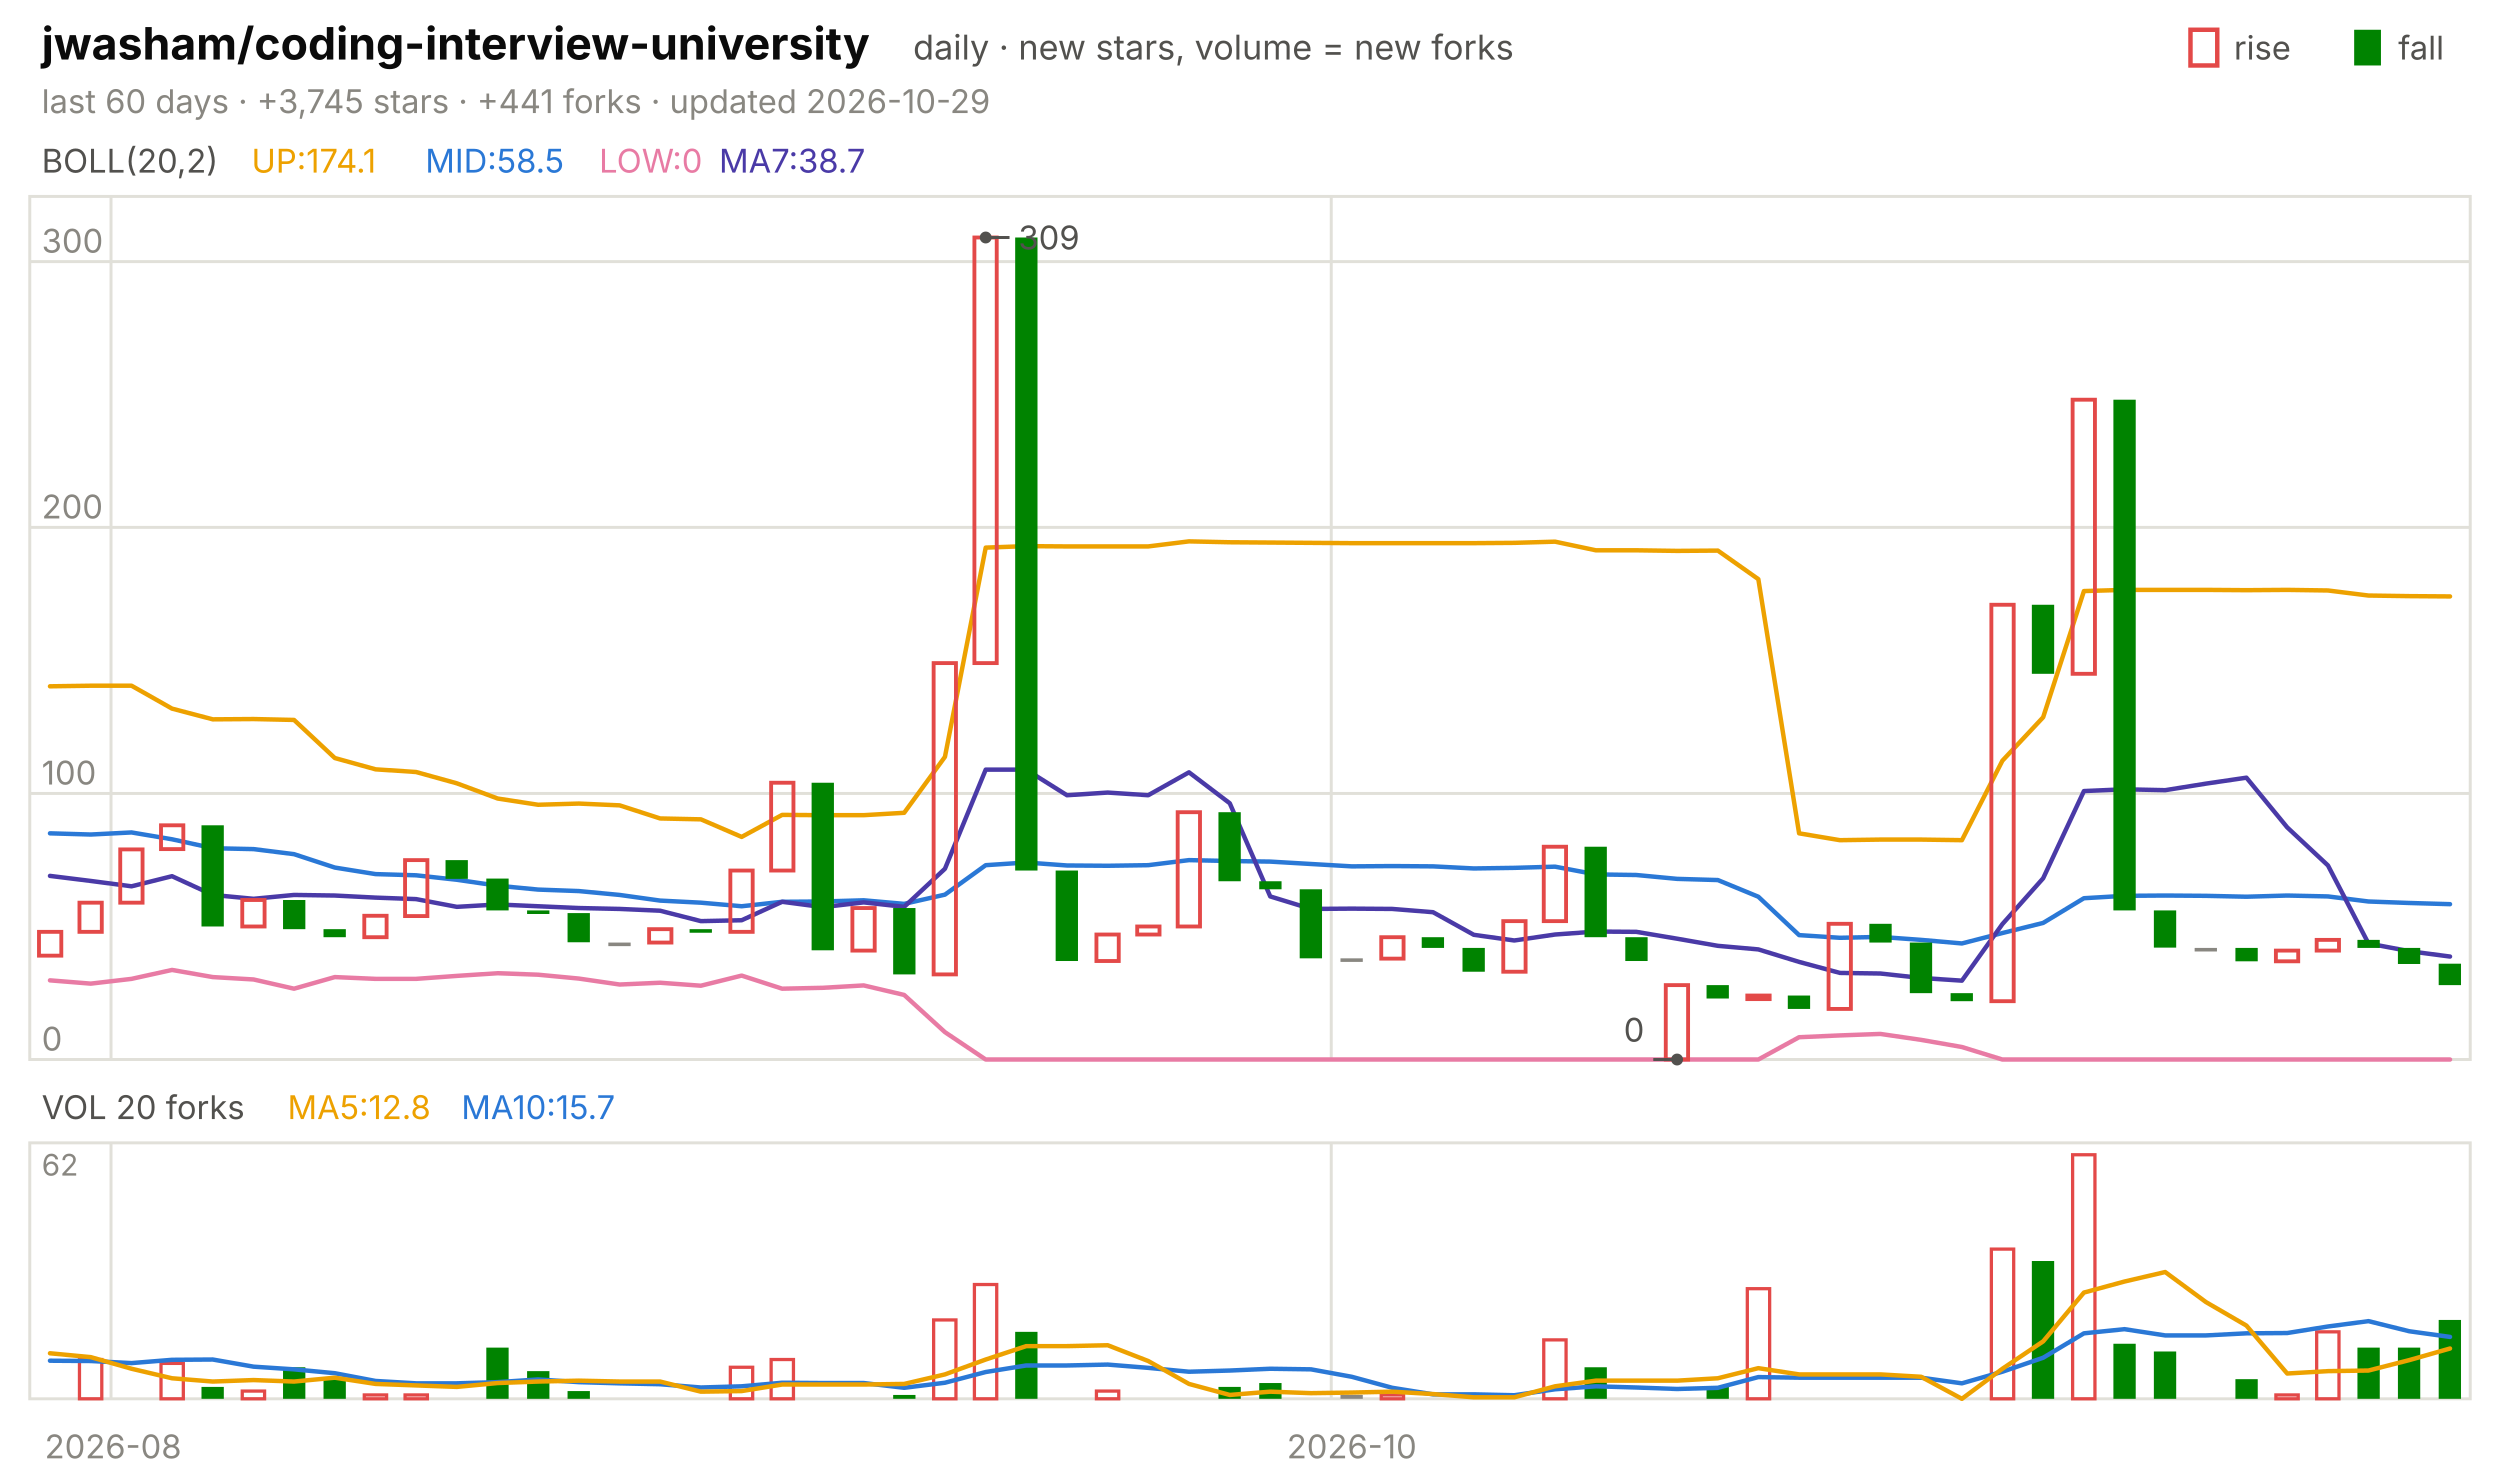
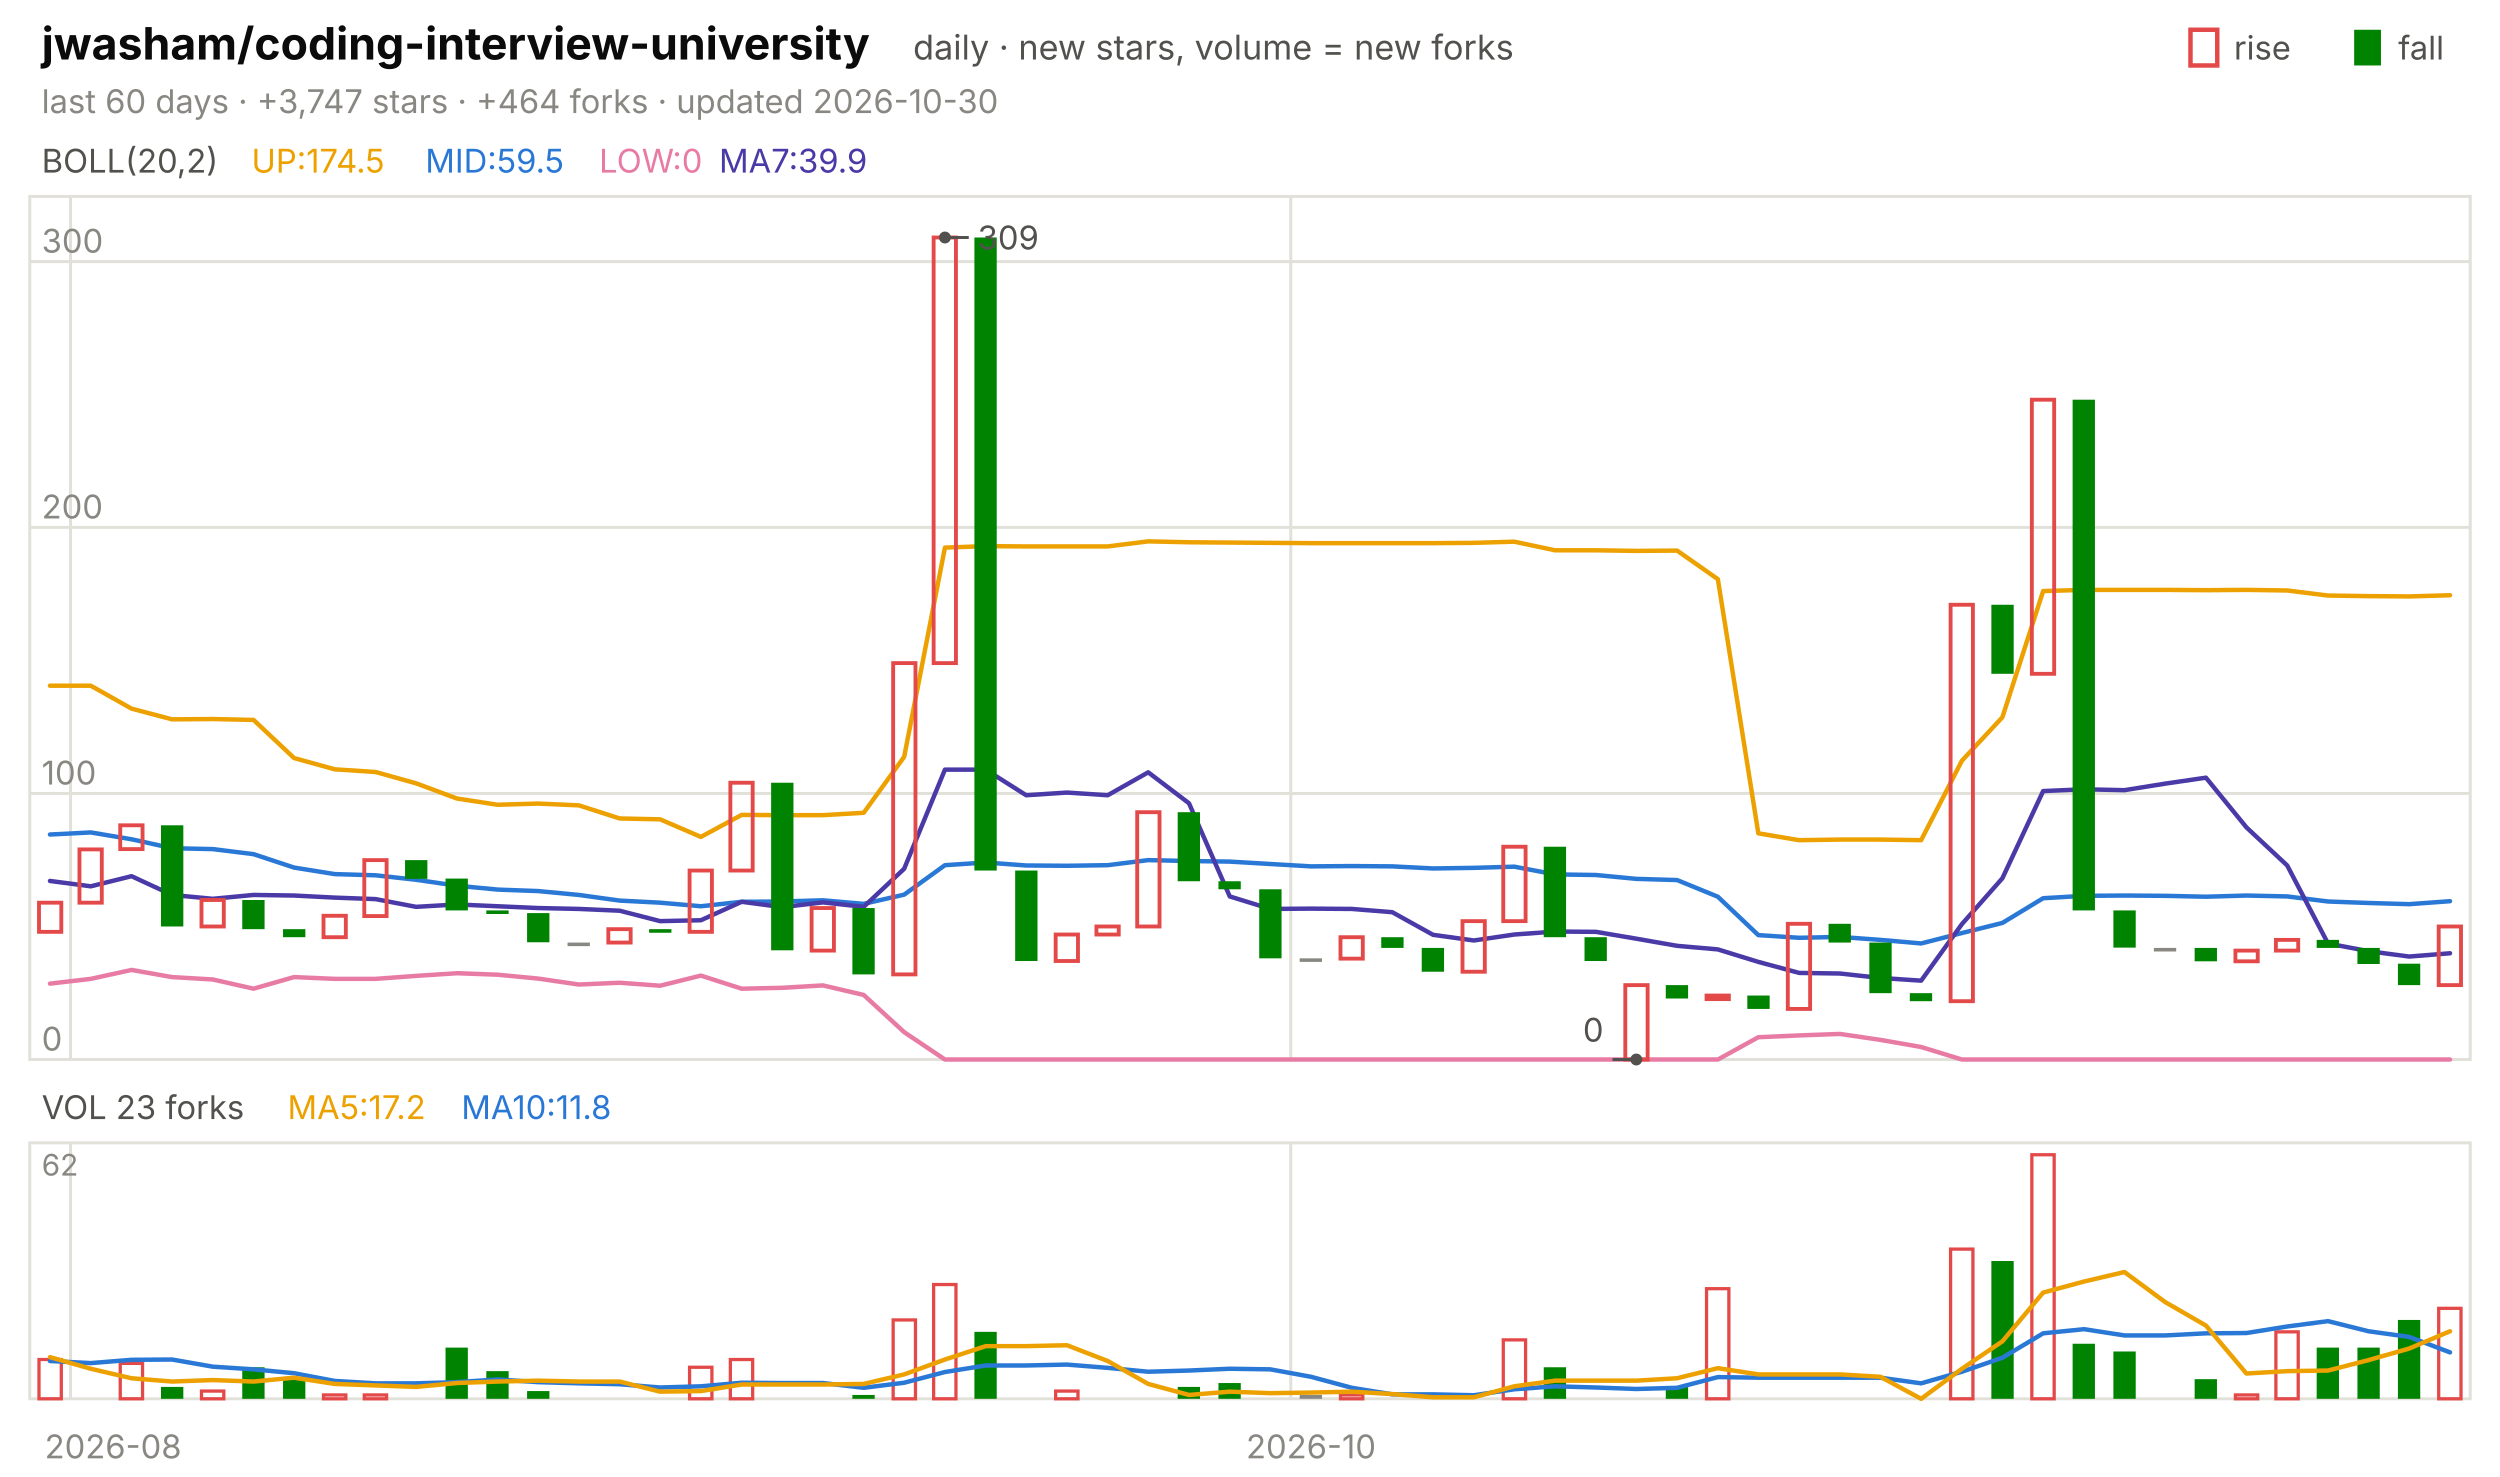
<svg xmlns="http://www.w3.org/2000/svg" viewBox="0 0 840 496" width="840" height="496" font-family="-apple-system,'Segoe UI',system-ui,sans-serif" role="img" aria-label="jwasham/coding-interview-university candlestick chart">
  <text x="14.0" y="20.0" font-size="15" fill="#0b0b0b" font-weight="650">jwasham/coding-interview-university</text>
  <text x="306.8" y="20.0" font-size="11.5" fill="#52514e">daily · new stars, volume = new forks</text>
  <text x="805.8" y="20.0" font-size="11.0" fill="#52514e">fall</text>
  <rect x="791" y="10" width="9" height="12" fill="#008300" />
  <text x="750.6" y="20.0" font-size="11.0" fill="#52514e">rise</text>
  <rect x="736" y="10" width="9" height="12" fill="none" stroke="#e34948" stroke-width="1.5" />
-   <text x="14.0" y="38.0" font-size="11.0" fill="#898781">last 60 days · +3,745 stars · +441 forks · updated 2026-10-29</text>
+   <text x="14.0" y="38.0" font-size="11.0" fill="#898781">last 60 days · +3,747 stars · +464 forks · updated 2026-10-30</text>
  <rect x="10" y="66" width="820" height="290" fill="none" stroke="#e1e0d9" />
  <rect x="10" y="384" width="820" height="86" fill="none" stroke="#e1e0d9" />
  <text x="38.0" y="490.0" font-size="11.0" fill="#898781" text-anchor="middle">2026-08</text>
-   <line x1="37.3" y1="66.0" x2="37.3" y2="356.0" stroke="#e1e0d9" stroke-width="1.0" />
-   <line x1="37.3" y1="384.0" x2="37.3" y2="470.0" stroke="#e1e0d9" stroke-width="1.0" />
-   <line x1="447.3" y1="66.0" x2="447.3" y2="356.0" stroke="#e1e0d9" stroke-width="1.0" />
-   <line x1="447.3" y1="384.0" x2="447.3" y2="470.0" stroke="#e1e0d9" stroke-width="1.0" />
-   <text x="454.2" y="490.0" font-size="11.0" fill="#898781" text-anchor="middle">2026-10</text>
+   <line x1="23.7" y1="66.0" x2="23.7" y2="356.0" stroke="#e1e0d9" stroke-width="1.0" />
+   <line x1="23.7" y1="384.0" x2="23.7" y2="470.0" stroke="#e1e0d9" stroke-width="1.0" />
+   <line x1="433.7" y1="66.0" x2="433.7" y2="356.0" stroke="#e1e0d9" stroke-width="1.0" />
+   <line x1="433.7" y1="384.0" x2="433.7" y2="470.0" stroke="#e1e0d9" stroke-width="1.0" />
+   <text x="440.5" y="490.0" font-size="11.0" fill="#898781" text-anchor="middle">2026-10</text>
  <text x="14.0" y="58.0" font-size="11.0" fill="#52514e">BOLL(20,2)</text>
-   <text x="84.5" y="58.0" font-size="11.0" fill="#eda100">UP:174.1</text>
-   <text x="142.9" y="58.0" font-size="11.0" fill="#2a78d6">MID:58.5</text>
+   <text x="84.5" y="58.0" font-size="11.0" fill="#eda100">UP:174.5</text>
+   <text x="142.9" y="58.0" font-size="11.0" fill="#2a78d6">MID:59.5</text>
  <text x="201.3" y="58.0" font-size="11.0" fill="#e87ba4">LOW:0</text>
-   <text x="241.6" y="58.0" font-size="11.0" fill="#4a3aa7">MA7:38.7</text>
+   <text x="241.6" y="58.0" font-size="11.0" fill="#4a3aa7">MA7:39.9</text>
  <line x1="10.0" y1="356.0" x2="830.0" y2="356.0" stroke="#e1e0d9" stroke-width="1.0" />
  <text x="14.0" y="353.0" font-size="11.0" fill="#898781">0</text>
  <line x1="10.0" y1="266.6" x2="830.0" y2="266.6" stroke="#e1e0d9" stroke-width="1.0" />
  <text x="14.0" y="263.6" font-size="11.0" fill="#898781">100</text>
  <line x1="10.0" y1="177.2" x2="830.0" y2="177.2" stroke="#e1e0d9" stroke-width="1.0" />
  <text x="14.0" y="174.2" font-size="11.0" fill="#898781">200</text>
  <line x1="10.0" y1="87.9" x2="830.0" y2="87.9" stroke="#e1e0d9" stroke-width="1.0" />
  <text x="14.0" y="84.9" font-size="11.0" fill="#898781">300</text>
-   <polyline points="16.8,230.6 30.5,230.4 44.2,230.4 57.8,238.1 71.5,241.7 85.2,241.6 98.8,241.9 112.5,254.7 126.2,258.5 139.8,259.4 153.5,263.2 167.2,268.3 180.8,270.4 194.5,270.0 208.2,270.6 221.8,275.0 235.5,275.3 249.2,281.2 262.8,273.8 276.5,273.9 290.2,273.9 303.8,273.1 317.5,254.3 331.2,184.0 344.8,183.5 358.5,183.6 372.2,183.6 385.8,183.6 399.5,181.9 413.2,182.2 426.8,182.3 440.5,182.4 454.2,182.5 467.8,182.5 481.5,182.5 495.2,182.5 508.8,182.4 522.5,182.0 536.2,184.9 549.8,184.9 563.5,185.1 577.2,185.0 590.8,194.6 604.5,280.0 618.2,282.3 631.8,282.1 645.5,282.1 659.2,282.3 672.8,255.6 686.5,241.0 700.2,198.6 713.8,198.2 727.5,198.2 741.2,198.2 754.8,198.3 768.5,198.2 782.2,198.4 795.8,200.1 809.5,200.3 823.2,200.4" fill="none" stroke="#eda100" stroke-width="1.5" stroke-linejoin="round" stroke-linecap="round" />
-   <polyline points="16.8,280.0 30.5,280.4 44.2,279.7 57.8,282.0 71.5,285.0 85.2,285.3 98.8,287.0 112.5,291.5 126.2,293.7 139.8,294.1 153.5,295.6 167.2,297.6 180.8,298.9 194.5,299.4 208.2,300.7 221.8,302.6 235.5,303.3 249.2,304.5 262.8,303.0 276.5,302.9 290.2,302.5 303.8,303.7 317.5,300.6 331.2,290.7 344.8,289.8 358.5,290.8 372.2,290.9 385.8,290.7 399.5,289.0 413.2,289.3 426.8,289.5 440.5,290.3 454.2,291.1 467.8,291.0 481.5,291.1 495.2,291.8 508.8,291.6 522.5,291.2 536.2,293.8 549.8,294.0 563.5,295.3 577.2,295.7 590.8,301.3 604.5,314.2 618.2,315.1 631.8,314.8 645.5,315.8 659.2,317.0 672.8,313.5 686.5,310.1 700.2,301.8 713.8,301.0 727.5,300.9 741.2,301.0 754.8,301.3 768.5,300.9 782.2,301.2 795.8,302.9 809.5,303.4 823.2,303.8" fill="none" stroke="#2a78d6" stroke-width="1.5" stroke-linejoin="round" stroke-linecap="round" />
-   <polyline points="16.8,329.4 30.5,330.5 44.2,328.9 57.8,325.9 71.5,328.3 85.2,329.1 98.8,332.2 112.5,328.3 126.2,328.9 139.8,328.9 153.5,327.9 167.2,327.0 180.8,327.5 194.5,328.8 208.2,330.8 221.8,330.2 235.5,331.2 249.2,327.8 262.8,332.2 276.5,331.9 290.2,331.1 303.8,334.3 317.5,346.8 331.2,356.0 344.8,356.0 358.5,356.0 372.2,356.0 385.8,356.0 399.5,356.0 413.2,356.0 426.8,356.0 440.5,356.0 454.2,356.0 467.8,356.0 481.5,356.0 495.2,356.0 508.8,356.0 522.5,356.0 536.2,356.0 549.8,356.0 563.5,356.0 577.2,356.0 590.8,356.0 604.5,348.5 618.2,347.9 631.8,347.4 645.5,349.4 659.2,351.8 672.8,356.0 686.5,356.0 700.2,356.0 713.8,356.0 727.5,356.0 741.2,356.0 754.8,356.0 768.5,356.0 782.2,356.0 795.8,356.0 809.5,356.0 823.2,356.0" fill="none" stroke="#e87ba4" stroke-width="1.5" stroke-linejoin="round" stroke-linecap="round" />
-   <polyline points="16.8,294.3 30.5,296.0 44.2,297.8 57.8,294.4 71.5,300.7 85.2,302.0 98.8,300.7 112.5,300.9 126.2,301.6 139.8,302.1 153.5,304.7 167.2,303.9 180.8,304.5 194.5,305.1 208.2,305.4 221.8,306.0 235.5,309.5 249.2,309.2 262.8,303.0 276.5,304.8 290.2,303.2 303.8,304.7 317.5,291.9 331.2,258.6 344.8,258.6 358.5,267.2 372.2,266.3 385.8,267.2 399.5,259.5 413.2,269.9 426.8,301.2 440.5,305.4 454.2,305.3 467.8,305.4 481.5,306.5 495.2,314.1 508.8,316.0 522.5,314.0 536.2,313.0 549.8,313.1 563.5,315.4 577.2,317.8 590.8,319.0 604.5,323.2 618.2,326.9 631.8,327.1 645.5,328.6 659.2,329.5 672.8,310.5 686.5,295.1 700.2,265.8 713.8,265.2 727.5,265.5 741.2,263.3 754.8,261.3 768.5,278.0 782.2,290.8 795.8,317.0 809.5,319.6 823.2,321.4" fill="none" stroke="#4a3aa7" stroke-width="1.5" stroke-linejoin="round" stroke-linecap="round" />
-   <rect x="13.1" y="313.1" width="7.5" height="8.0" fill="none" stroke="#e34948" stroke-width="1.3" />
-   <rect x="26.7" y="303.3" width="7.5" height="9.8" fill="none" stroke="#e34948" stroke-width="1.3" />
-   <rect x="40.4" y="285.4" width="7.5" height="17.9" fill="none" stroke="#e34948" stroke-width="1.3" />
-   <rect x="54.1" y="277.3" width="7.5" height="8.0" fill="none" stroke="#e34948" stroke-width="1.3" />
-   <rect x="67.7" y="277.3" width="7.5" height="34.0" fill="#008300" />
-   <rect x="81.4" y="302.4" width="7.5" height="8.9" fill="none" stroke="#e34948" stroke-width="1.3" />
-   <rect x="95.1" y="302.4" width="7.5" height="9.8" fill="#008300" />
-   <rect x="108.7" y="312.2" width="7.5" height="2.7" fill="#008300" />
-   <rect x="122.4" y="307.7" width="7.5" height="7.2" fill="none" stroke="#e34948" stroke-width="1.3" />
-   <rect x="136.1" y="289.0" width="7.5" height="18.8" fill="none" stroke="#e34948" stroke-width="1.3" />
-   <rect x="149.7" y="289.0" width="7.5" height="6.3" fill="#008300" />
-   <rect x="163.4" y="295.2" width="7.5" height="10.7" fill="#008300" />
-   <rect x="177.1" y="305.9" width="7.5" height="1.2" fill="#008300" />
-   <rect x="190.7" y="306.8" width="7.5" height="9.8" fill="#008300" />
-   <rect x="204.4" y="316.7" width="7.5" height="1.2" fill="#898781" />
-   <rect x="218.1" y="312.2" width="7.5" height="4.5" fill="none" stroke="#e34948" stroke-width="1.3" />
-   <rect x="231.7" y="312.2" width="7.5" height="1.2" fill="#008300" />
-   <rect x="245.4" y="292.5" width="7.5" height="20.6" fill="none" stroke="#e34948" stroke-width="1.3" />
-   <rect x="259.1" y="263.0" width="7.5" height="29.5" fill="none" stroke="#e34948" stroke-width="1.3" />
-   <rect x="272.7" y="263.0" width="7.5" height="56.3" fill="#008300" />
-   <rect x="286.4" y="305.1" width="7.5" height="14.3" fill="none" stroke="#e34948" stroke-width="1.3" />
-   <rect x="300.1" y="305.1" width="7.5" height="22.3" fill="#008300" />
-   <rect x="313.7" y="222.8" width="7.5" height="104.6" fill="none" stroke="#e34948" stroke-width="1.3" />
-   <rect x="327.4" y="79.8" width="7.5" height="143.0" fill="none" stroke="#e34948" stroke-width="1.3" />
-   <rect x="341.1" y="79.8" width="7.5" height="212.7" fill="#008300" />
-   <rect x="354.7" y="292.5" width="7.5" height="30.4" fill="#008300" />
-   <rect x="368.4" y="314.0" width="7.5" height="8.9" fill="none" stroke="#e34948" stroke-width="1.3" />
-   <rect x="382.1" y="311.3" width="7.5" height="2.7" fill="none" stroke="#e34948" stroke-width="1.3" />
-   <rect x="395.7" y="272.9" width="7.5" height="38.4" fill="none" stroke="#e34948" stroke-width="1.3" />
-   <rect x="409.4" y="272.9" width="7.5" height="23.2" fill="#008300" />
-   <rect x="423.1" y="296.1" width="7.5" height="2.7" fill="#008300" />
-   <rect x="436.7" y="298.8" width="7.5" height="23.2" fill="#008300" />
-   <rect x="450.4" y="322.0" width="7.5" height="1.2" fill="#898781" />
-   <rect x="464.1" y="314.9" width="7.5" height="7.2" fill="none" stroke="#e34948" stroke-width="1.3" />
-   <rect x="477.7" y="314.9" width="7.5" height="3.6" fill="#008300" />
-   <rect x="491.4" y="318.5" width="7.5" height="8.0" fill="#008300" />
-   <rect x="505.1" y="309.5" width="7.5" height="17.0" fill="none" stroke="#e34948" stroke-width="1.3" />
-   <rect x="518.7" y="284.5" width="7.5" height="25.0" fill="none" stroke="#e34948" stroke-width="1.3" />
-   <rect x="532.4" y="284.5" width="7.5" height="30.4" fill="#008300" />
-   <rect x="546.1" y="314.9" width="7.5" height="8.0" fill="#008300" />
-   <rect x="559.7" y="331.0" width="7.5" height="25.0" fill="none" stroke="#e34948" stroke-width="1.3" />
-   <rect x="573.4" y="331.0" width="7.5" height="4.5" fill="#008300" />
-   <rect x="587.1" y="334.5" width="7.5" height="1.2" fill="none" stroke="#e34948" stroke-width="1.3" />
-   <rect x="600.7" y="334.5" width="7.5" height="4.5" fill="#008300" />
-   <rect x="614.4" y="310.4" width="7.5" height="28.6" fill="none" stroke="#e34948" stroke-width="1.3" />
-   <rect x="628.1" y="310.4" width="7.5" height="6.3" fill="#008300" />
-   <rect x="641.7" y="316.7" width="7.5" height="17.0" fill="#008300" />
-   <rect x="655.4" y="333.7" width="7.5" height="2.7" fill="#008300" />
-   <rect x="669.1" y="203.2" width="7.5" height="133.2" fill="none" stroke="#e34948" stroke-width="1.3" />
-   <rect x="682.7" y="203.2" width="7.5" height="23.2" fill="#008300" />
-   <rect x="696.4" y="134.3" width="7.5" height="92.1" fill="none" stroke="#e34948" stroke-width="1.3" />
-   <rect x="710.1" y="134.3" width="7.5" height="171.6" fill="#008300" />
-   <rect x="723.7" y="305.9" width="7.5" height="12.5" fill="#008300" />
-   <rect x="737.4" y="318.5" width="7.5" height="1.2" fill="#898781" />
-   <rect x="751.1" y="318.5" width="7.5" height="4.5" fill="#008300" />
-   <rect x="764.7" y="319.4" width="7.5" height="3.6" fill="none" stroke="#e34948" stroke-width="1.3" />
-   <rect x="778.4" y="315.8" width="7.5" height="3.6" fill="none" stroke="#e34948" stroke-width="1.3" />
-   <rect x="792.1" y="315.8" width="7.5" height="2.7" fill="#008300" />
-   <rect x="805.7" y="318.5" width="7.5" height="5.4" fill="#008300" />
-   <rect x="819.4" y="323.8" width="7.5" height="7.2" fill="#008300" />
-   <circle cx="331.2" cy="79.8" r="2" fill="#52514e" />
-   <line x1="331.2" y1="79.8" x2="339.2" y2="79.8" stroke="#52514e" stroke-width="1.0" />
-   <text x="342.2" y="83.8" font-size="11.0" fill="#52514e">309</text>
-   <circle cx="563.5" cy="356.0" r="2" fill="#52514e" />
-   <line x1="563.5" y1="356.0" x2="555.5" y2="356.0" stroke="#52514e" stroke-width="1.0" />
-   <text x="552.5" y="350.0" font-size="11.0" fill="#52514e" text-anchor="end">0</text>
-   <text x="14.0" y="376.0" font-size="11.0" fill="#52514e">VOL 20 forks</text>
-   <text x="96.6" y="376.0" font-size="11.0" fill="#eda100">MA5:12.8</text>
-   <text x="155.0" y="376.0" font-size="11.0" fill="#2a78d6">MA10:15.7</text>
+   <polyline points="16.8,230.4 30.5,230.4 44.2,238.1 57.8,241.7 71.5,241.6 85.2,241.9 98.8,254.7 112.5,258.5 126.2,259.4 139.8,263.2 153.5,268.3 167.2,270.4 180.8,270.0 194.5,270.6 208.2,275.0 221.8,275.3 235.5,281.2 249.2,273.8 262.8,273.9 276.5,273.9 290.2,273.1 303.8,254.3 317.5,184.0 331.2,183.5 344.8,183.6 358.5,183.6 372.2,183.6 385.8,181.9 399.5,182.2 413.2,182.3 426.8,182.4 440.5,182.5 454.2,182.5 467.8,182.5 481.5,182.5 495.2,182.4 508.8,182.0 522.5,184.9 536.2,184.9 549.8,185.1 563.5,185.0 577.2,194.6 590.8,280.0 604.5,282.3 618.2,282.1 631.8,282.1 645.5,282.3 659.2,255.6 672.8,241.0 686.5,198.6 700.2,198.2 713.8,198.2 727.5,198.2 741.2,198.3 754.8,198.2 768.5,198.4 782.2,200.1 795.8,200.3 809.5,200.4 823.2,200.0" fill="none" stroke="#eda100" stroke-width="1.5" stroke-linejoin="round" stroke-linecap="round" />
+   <polyline points="16.8,280.4 30.5,279.7 44.2,282.0 57.8,285.0 71.5,285.3 85.2,287.0 98.8,291.5 112.5,293.7 126.2,294.1 139.8,295.6 153.5,297.6 167.2,298.9 180.8,299.4 194.5,300.7 208.2,302.6 221.8,303.3 235.5,304.5 249.2,303.0 262.8,302.9 276.5,302.5 290.2,303.7 303.8,300.6 317.5,290.7 331.2,289.8 344.8,290.8 358.5,290.9 372.2,290.7 385.8,289.0 399.5,289.3 413.2,289.5 426.8,290.3 440.5,291.1 454.2,291.0 467.8,291.1 481.5,291.8 495.2,291.6 508.8,291.2 522.5,293.8 536.2,294.0 549.8,295.3 563.5,295.7 577.2,301.3 590.8,314.2 604.5,315.1 618.2,314.8 631.8,315.8 645.5,317.0 659.2,313.5 672.8,310.1 686.5,301.8 700.2,301.0 713.8,300.9 727.5,301.0 741.2,301.3 754.8,300.9 768.5,301.2 782.2,302.9 795.8,303.4 809.5,303.8 823.2,302.8" fill="none" stroke="#2a78d6" stroke-width="1.5" stroke-linejoin="round" stroke-linecap="round" />
+   <polyline points="16.8,330.5 30.5,328.9 44.2,325.9 57.8,328.3 71.5,329.1 85.2,332.2 98.8,328.3 112.5,328.9 126.2,328.9 139.8,327.9 153.5,327.0 167.2,327.5 180.8,328.8 194.5,330.8 208.2,330.2 221.8,331.2 235.5,327.8 249.2,332.2 262.8,331.9 276.5,331.1 290.2,334.3 303.8,346.8 317.5,356.0 331.2,356.0 344.8,356.0 358.5,356.0 372.2,356.0 385.8,356.0 399.5,356.0 413.2,356.0 426.8,356.0 440.5,356.0 454.2,356.0 467.8,356.0 481.5,356.0 495.2,356.0 508.8,356.0 522.5,356.0 536.2,356.0 549.8,356.0 563.5,356.0 577.2,356.0 590.8,348.5 604.5,347.9 618.2,347.4 631.8,349.4 645.5,351.8 659.2,356.0 672.8,356.0 686.5,356.0 700.2,356.0 713.8,356.0 727.5,356.0 741.2,356.0 754.8,356.0 768.5,356.0 782.2,356.0 795.8,356.0 809.5,356.0 823.2,356.0" fill="none" stroke="#e87ba4" stroke-width="1.5" stroke-linejoin="round" stroke-linecap="round" />
+   <polyline points="16.8,296.0 30.5,297.8 44.2,294.4 57.8,300.7 71.5,302.0 85.2,300.7 98.8,300.9 112.5,301.6 126.2,302.1 139.8,304.7 153.5,303.9 167.2,304.5 180.8,305.1 194.5,305.4 208.2,306.0 221.8,309.5 235.5,309.2 249.2,303.0 262.8,304.8 276.5,303.2 290.2,304.7 303.8,291.9 317.5,258.6 331.2,258.6 344.8,267.2 358.5,266.3 372.2,267.2 385.8,259.5 399.5,269.9 413.2,301.2 426.8,305.4 440.5,305.3 454.2,305.4 467.8,306.5 481.5,314.1 495.2,316.0 508.8,314.0 522.5,313.0 536.2,313.1 549.8,315.4 563.5,317.8 577.2,319.0 590.8,323.2 604.5,326.9 618.2,327.1 631.8,328.6 645.5,329.5 659.2,310.5 672.8,295.1 686.5,265.8 700.2,265.2 713.8,265.5 727.5,263.3 741.2,261.3 754.8,278.0 768.5,290.8 782.2,317.0 795.8,319.6 809.5,321.4 823.2,320.3" fill="none" stroke="#4a3aa7" stroke-width="1.5" stroke-linejoin="round" stroke-linecap="round" />
+   <rect x="13.1" y="303.3" width="7.5" height="9.8" fill="none" stroke="#e34948" stroke-width="1.3" />
+   <rect x="26.7" y="285.4" width="7.5" height="17.9" fill="none" stroke="#e34948" stroke-width="1.3" />
+   <rect x="40.4" y="277.3" width="7.5" height="8.0" fill="none" stroke="#e34948" stroke-width="1.3" />
+   <rect x="54.1" y="277.3" width="7.5" height="34.0" fill="#008300" />
+   <rect x="67.7" y="302.4" width="7.5" height="8.9" fill="none" stroke="#e34948" stroke-width="1.3" />
+   <rect x="81.4" y="302.4" width="7.5" height="9.8" fill="#008300" />
+   <rect x="95.1" y="312.2" width="7.5" height="2.7" fill="#008300" />
+   <rect x="108.7" y="307.7" width="7.5" height="7.2" fill="none" stroke="#e34948" stroke-width="1.3" />
+   <rect x="122.4" y="289.0" width="7.5" height="18.8" fill="none" stroke="#e34948" stroke-width="1.3" />
+   <rect x="136.1" y="289.0" width="7.5" height="6.3" fill="#008300" />
+   <rect x="149.7" y="295.2" width="7.5" height="10.7" fill="#008300" />
+   <rect x="163.4" y="305.9" width="7.5" height="1.2" fill="#008300" />
+   <rect x="177.1" y="306.8" width="7.5" height="9.8" fill="#008300" />
+   <rect x="190.7" y="316.7" width="7.5" height="1.2" fill="#898781" />
+   <rect x="204.4" y="312.2" width="7.5" height="4.5" fill="none" stroke="#e34948" stroke-width="1.3" />
+   <rect x="218.1" y="312.2" width="7.5" height="1.2" fill="#008300" />
+   <rect x="231.7" y="292.5" width="7.5" height="20.6" fill="none" stroke="#e34948" stroke-width="1.3" />
+   <rect x="245.4" y="263.0" width="7.5" height="29.5" fill="none" stroke="#e34948" stroke-width="1.3" />
+   <rect x="259.1" y="263.0" width="7.5" height="56.3" fill="#008300" />
+   <rect x="272.7" y="305.1" width="7.5" height="14.3" fill="none" stroke="#e34948" stroke-width="1.3" />
+   <rect x="286.4" y="305.1" width="7.5" height="22.3" fill="#008300" />
+   <rect x="300.1" y="222.8" width="7.5" height="104.6" fill="none" stroke="#e34948" stroke-width="1.3" />
+   <rect x="313.7" y="79.8" width="7.5" height="143.0" fill="none" stroke="#e34948" stroke-width="1.3" />
+   <rect x="327.4" y="79.8" width="7.5" height="212.7" fill="#008300" />
+   <rect x="341.1" y="292.5" width="7.5" height="30.4" fill="#008300" />
+   <rect x="354.7" y="314.0" width="7.5" height="8.9" fill="none" stroke="#e34948" stroke-width="1.3" />
+   <rect x="368.4" y="311.3" width="7.5" height="2.7" fill="none" stroke="#e34948" stroke-width="1.3" />
+   <rect x="382.1" y="272.9" width="7.5" height="38.4" fill="none" stroke="#e34948" stroke-width="1.3" />
+   <rect x="395.7" y="272.9" width="7.5" height="23.2" fill="#008300" />
+   <rect x="409.4" y="296.1" width="7.5" height="2.7" fill="#008300" />
+   <rect x="423.1" y="298.8" width="7.5" height="23.2" fill="#008300" />
+   <rect x="436.7" y="322.0" width="7.5" height="1.2" fill="#898781" />
+   <rect x="450.4" y="314.9" width="7.5" height="7.2" fill="none" stroke="#e34948" stroke-width="1.3" />
+   <rect x="464.1" y="314.9" width="7.5" height="3.6" fill="#008300" />
+   <rect x="477.7" y="318.5" width="7.5" height="8.0" fill="#008300" />
+   <rect x="491.4" y="309.5" width="7.5" height="17.0" fill="none" stroke="#e34948" stroke-width="1.3" />
+   <rect x="505.1" y="284.5" width="7.5" height="25.0" fill="none" stroke="#e34948" stroke-width="1.3" />
+   <rect x="518.7" y="284.5" width="7.5" height="30.4" fill="#008300" />
+   <rect x="532.4" y="314.9" width="7.5" height="8.0" fill="#008300" />
+   <rect x="546.1" y="331.0" width="7.5" height="25.0" fill="none" stroke="#e34948" stroke-width="1.3" />
+   <rect x="559.7" y="331.0" width="7.5" height="4.5" fill="#008300" />
+   <rect x="573.4" y="334.5" width="7.5" height="1.2" fill="none" stroke="#e34948" stroke-width="1.3" />
+   <rect x="587.1" y="334.5" width="7.5" height="4.5" fill="#008300" />
+   <rect x="600.7" y="310.4" width="7.5" height="28.6" fill="none" stroke="#e34948" stroke-width="1.3" />
+   <rect x="614.4" y="310.4" width="7.5" height="6.3" fill="#008300" />
+   <rect x="628.1" y="316.7" width="7.5" height="17.0" fill="#008300" />
+   <rect x="641.7" y="333.7" width="7.5" height="2.7" fill="#008300" />
+   <rect x="655.4" y="203.2" width="7.5" height="133.2" fill="none" stroke="#e34948" stroke-width="1.3" />
+   <rect x="669.1" y="203.2" width="7.5" height="23.2" fill="#008300" />
+   <rect x="682.7" y="134.3" width="7.5" height="92.1" fill="none" stroke="#e34948" stroke-width="1.3" />
+   <rect x="696.4" y="134.3" width="7.5" height="171.6" fill="#008300" />
+   <rect x="710.1" y="305.9" width="7.5" height="12.5" fill="#008300" />
+   <rect x="723.7" y="318.5" width="7.5" height="1.2" fill="#898781" />
+   <rect x="737.4" y="318.5" width="7.5" height="4.5" fill="#008300" />
+   <rect x="751.1" y="319.4" width="7.5" height="3.6" fill="none" stroke="#e34948" stroke-width="1.3" />
+   <rect x="764.7" y="315.8" width="7.5" height="3.6" fill="none" stroke="#e34948" stroke-width="1.3" />
+   <rect x="778.4" y="315.8" width="7.5" height="2.7" fill="#008300" />
+   <rect x="792.1" y="318.5" width="7.5" height="5.4" fill="#008300" />
+   <rect x="805.7" y="323.8" width="7.5" height="7.2" fill="#008300" />
+   <rect x="819.4" y="311.3" width="7.5" height="19.7" fill="none" stroke="#e34948" stroke-width="1.3" />
+   <circle cx="317.5" cy="79.8" r="2" fill="#52514e" />
+   <line x1="317.5" y1="79.8" x2="325.5" y2="79.8" stroke="#52514e" stroke-width="1.0" />
+   <text x="328.5" y="83.8" font-size="11.0" fill="#52514e">309</text>
+   <circle cx="549.8" cy="356.0" r="2" fill="#52514e" />
+   <line x1="549.8" y1="356.0" x2="541.8" y2="356.0" stroke="#52514e" stroke-width="1.0" />
+   <text x="538.8" y="350.0" font-size="11.0" fill="#52514e" text-anchor="end">0</text>
+   <text x="14.0" y="376.0" font-size="11.0" fill="#52514e">VOL 23 forks</text>
+   <text x="96.6" y="376.0" font-size="11.0" fill="#eda100">MA5:17.2</text>
+   <text x="155.0" y="376.0" font-size="11.0" fill="#2a78d6">MA10:11.8</text>
  <text x="14.0" y="395.0" font-size="10" fill="#898781">62</text>
-   <rect x="26.7" y="456.8" width="7.5" height="13.2" fill="none" stroke="#e34948" stroke-width="1.1" />
-   <rect x="54.1" y="458.1" width="7.5" height="11.9" fill="none" stroke="#e34948" stroke-width="1.1" />
-   <rect x="67.7" y="466.0" width="7.5" height="4.0" fill="#008300" />
-   <rect x="81.4" y="467.4" width="7.5" height="2.6" fill="none" stroke="#e34948" stroke-width="1.1" />
-   <rect x="95.1" y="459.4" width="7.5" height="10.6" fill="#008300" />
-   <rect x="108.7" y="463.4" width="7.5" height="6.6" fill="#008300" />
+   <rect x="13.1" y="456.8" width="7.5" height="13.2" fill="none" stroke="#e34948" stroke-width="1.1" />
+   <rect x="40.4" y="458.1" width="7.5" height="11.9" fill="none" stroke="#e34948" stroke-width="1.1" />
+   <rect x="54.1" y="466.0" width="7.5" height="4.0" fill="#008300" />
+   <rect x="67.7" y="467.4" width="7.5" height="2.6" fill="none" stroke="#e34948" stroke-width="1.1" />
+   <rect x="81.4" y="459.4" width="7.5" height="10.6" fill="#008300" />
+   <rect x="95.1" y="463.4" width="7.5" height="6.6" fill="#008300" />
+   <rect x="108.7" y="468.7" width="7.5" height="1.3" fill="none" stroke="#e34948" stroke-width="1.1" />
  <rect x="122.4" y="468.7" width="7.5" height="1.3" fill="none" stroke="#e34948" stroke-width="1.1" />
-   <rect x="136.1" y="468.7" width="7.5" height="1.3" fill="none" stroke="#e34948" stroke-width="1.1" />
-   <rect x="163.4" y="452.8" width="7.5" height="17.2" fill="#008300" />
-   <rect x="177.1" y="460.7" width="7.5" height="9.3" fill="#008300" />
-   <rect x="190.7" y="467.4" width="7.5" height="2.6" fill="#008300" />
-   <rect x="245.4" y="459.4" width="7.5" height="10.6" fill="none" stroke="#e34948" stroke-width="1.1" />
-   <rect x="259.1" y="456.8" width="7.5" height="13.2" fill="none" stroke="#e34948" stroke-width="1.1" />
-   <rect x="300.1" y="468.7" width="7.5" height="1.3" fill="#008300" />
-   <rect x="313.7" y="443.5" width="7.5" height="26.5" fill="none" stroke="#e34948" stroke-width="1.1" />
-   <rect x="327.4" y="431.6" width="7.5" height="38.4" fill="none" stroke="#e34948" stroke-width="1.1" />
-   <rect x="341.1" y="447.5" width="7.5" height="22.5" fill="#008300" />
-   <rect x="368.4" y="467.4" width="7.5" height="2.6" fill="none" stroke="#e34948" stroke-width="1.1" />
-   <rect x="409.4" y="466.0" width="7.5" height="4.0" fill="#008300" />
-   <rect x="423.1" y="464.7" width="7.5" height="5.3" fill="#008300" />
-   <rect x="450.4" y="468.7" width="7.5" height="1.3" fill="#898781" />
-   <rect x="464.1" y="468.7" width="7.5" height="1.3" fill="none" stroke="#e34948" stroke-width="1.1" />
-   <rect x="518.7" y="450.2" width="7.5" height="19.8" fill="none" stroke="#e34948" stroke-width="1.1" />
-   <rect x="532.4" y="459.4" width="7.5" height="10.6" fill="#008300" />
-   <rect x="573.4" y="466.0" width="7.5" height="4.0" fill="#008300" />
-   <rect x="587.1" y="433.0" width="7.5" height="37.0" fill="none" stroke="#e34948" stroke-width="1.1" />
-   <rect x="669.1" y="419.7" width="7.5" height="50.3" fill="none" stroke="#e34948" stroke-width="1.1" />
-   <rect x="682.7" y="423.7" width="7.5" height="46.3" fill="#008300" />
-   <rect x="696.4" y="388.0" width="7.5" height="82.0" fill="none" stroke="#e34948" stroke-width="1.1" />
-   <rect x="710.1" y="451.5" width="7.5" height="18.5" fill="#008300" />
-   <rect x="723.7" y="454.1" width="7.5" height="15.9" fill="#008300" />
-   <rect x="751.1" y="463.4" width="7.5" height="6.6" fill="#008300" />
-   <rect x="764.7" y="468.7" width="7.5" height="1.3" fill="none" stroke="#e34948" stroke-width="1.1" />
-   <rect x="778.4" y="447.5" width="7.5" height="22.5" fill="none" stroke="#e34948" stroke-width="1.1" />
+   <rect x="149.7" y="452.8" width="7.5" height="17.2" fill="#008300" />
+   <rect x="163.4" y="460.7" width="7.5" height="9.3" fill="#008300" />
+   <rect x="177.1" y="467.4" width="7.5" height="2.6" fill="#008300" />
+   <rect x="231.7" y="459.4" width="7.5" height="10.6" fill="none" stroke="#e34948" stroke-width="1.1" />
+   <rect x="245.4" y="456.8" width="7.5" height="13.2" fill="none" stroke="#e34948" stroke-width="1.1" />
+   <rect x="286.4" y="468.7" width="7.5" height="1.3" fill="#008300" />
+   <rect x="300.1" y="443.5" width="7.5" height="26.5" fill="none" stroke="#e34948" stroke-width="1.1" />
+   <rect x="313.7" y="431.6" width="7.5" height="38.4" fill="none" stroke="#e34948" stroke-width="1.1" />
+   <rect x="327.4" y="447.5" width="7.5" height="22.5" fill="#008300" />
+   <rect x="354.7" y="467.4" width="7.5" height="2.6" fill="none" stroke="#e34948" stroke-width="1.1" />
+   <rect x="395.7" y="466.0" width="7.5" height="4.0" fill="#008300" />
+   <rect x="409.4" y="464.7" width="7.5" height="5.3" fill="#008300" />
+   <rect x="436.7" y="468.7" width="7.5" height="1.3" fill="#898781" />
+   <rect x="450.4" y="468.7" width="7.5" height="1.3" fill="none" stroke="#e34948" stroke-width="1.1" />
+   <rect x="505.1" y="450.2" width="7.5" height="19.8" fill="none" stroke="#e34948" stroke-width="1.1" />
+   <rect x="518.7" y="459.4" width="7.5" height="10.6" fill="#008300" />
+   <rect x="559.7" y="466.0" width="7.5" height="4.0" fill="#008300" />
+   <rect x="573.4" y="433.0" width="7.5" height="37.0" fill="none" stroke="#e34948" stroke-width="1.1" />
+   <rect x="655.4" y="419.7" width="7.5" height="50.3" fill="none" stroke="#e34948" stroke-width="1.1" />
+   <rect x="669.1" y="423.7" width="7.5" height="46.3" fill="#008300" />
+   <rect x="682.7" y="388.0" width="7.5" height="82.0" fill="none" stroke="#e34948" stroke-width="1.1" />
+   <rect x="696.4" y="451.5" width="7.5" height="18.5" fill="#008300" />
+   <rect x="710.1" y="454.1" width="7.5" height="15.9" fill="#008300" />
+   <rect x="737.4" y="463.4" width="7.5" height="6.6" fill="#008300" />
+   <rect x="751.1" y="468.7" width="7.5" height="1.3" fill="none" stroke="#e34948" stroke-width="1.1" />
+   <rect x="764.7" y="447.5" width="7.5" height="22.5" fill="none" stroke="#e34948" stroke-width="1.1" />
+   <rect x="778.4" y="452.8" width="7.5" height="17.2" fill="#008300" />
  <rect x="792.1" y="452.8" width="7.5" height="17.2" fill="#008300" />
-   <rect x="805.7" y="452.8" width="7.5" height="17.2" fill="#008300" />
-   <rect x="819.4" y="443.5" width="7.5" height="26.5" fill="#008300" />
-   <polyline points="16.8,457.2 30.5,457.3 44.2,458.0 57.8,456.9 71.5,456.8 85.2,459.2 98.8,460.1 112.5,461.4 126.2,464.0 139.8,464.8 153.5,464.8 167.2,464.4 180.8,463.5 194.5,464.4 208.2,464.8 221.8,465.1 235.5,466.2 249.2,465.8 262.8,464.6 276.5,464.7 290.2,464.7 303.8,466.3 317.5,464.6 331.2,461.0 344.8,458.8 358.5,458.8 372.2,458.5 385.8,459.6 399.5,460.9 413.2,460.5 426.8,459.9 440.5,460.1 454.2,462.6 467.8,466.3 481.5,468.5 495.2,468.5 508.8,468.8 522.5,466.8 536.2,465.8 549.8,466.2 563.5,466.7 577.2,466.3 590.8,462.7 604.5,462.9 618.2,462.9 631.8,462.9 645.5,462.9 659.2,464.8 672.8,460.9 686.5,456.2 700.2,448.0 713.8,446.6 727.5,448.7 741.2,448.7 754.8,448.0 768.5,447.9 782.2,445.7 795.8,443.9 809.5,447.3 823.2,449.2" fill="none" stroke="#2a78d6" stroke-width="1.5" stroke-linejoin="round" stroke-linecap="round" />
-   <polyline points="16.8,454.7 30.5,456.0 44.2,459.9 57.8,463.1 71.5,464.2 85.2,463.7 98.8,464.2 112.5,462.9 126.2,465.0 139.8,465.5 153.5,466.0 167.2,464.7 180.8,464.2 194.5,463.9 208.2,464.2 221.8,464.2 235.5,467.6 249.2,467.4 262.8,465.2 276.5,465.2 290.2,465.2 303.8,465.0 317.5,461.8 331.2,456.8 344.8,452.3 358.5,452.3 372.2,452.0 385.8,457.3 399.5,465.0 413.2,468.7 426.8,467.6 440.5,468.1 454.2,467.9 467.8,467.6 481.5,468.4 495.2,469.5 508.8,469.5 522.5,465.8 536.2,463.9 549.8,463.9 563.5,463.9 577.2,463.1 590.8,459.7 604.5,461.8 618.2,461.8 631.8,461.8 645.5,462.6 659.2,470.0 672.8,459.9 686.5,450.7 700.2,434.3 713.8,430.6 727.5,427.4 741.2,437.5 754.8,445.4 768.5,461.5 782.2,460.7 795.8,460.5 809.5,457.0 823.2,453.1" fill="none" stroke="#eda100" stroke-width="1.5" stroke-linejoin="round" stroke-linecap="round" />
+   <rect x="805.7" y="443.5" width="7.5" height="26.5" fill="#008300" />
+   <rect x="819.4" y="439.6" width="7.5" height="30.4" fill="none" stroke="#e34948" stroke-width="1.1" />
+   <polyline points="16.8,457.3 30.5,458.0 44.2,456.9 57.8,456.8 71.5,459.2 85.2,460.1 98.8,461.4 112.5,464.0 126.2,464.8 139.8,464.8 153.5,464.4 167.2,463.5 180.8,464.4 194.5,464.8 208.2,465.1 221.8,466.2 235.5,465.8 249.2,464.6 262.8,464.7 276.5,464.7 290.2,466.3 303.8,464.6 317.5,461.0 331.2,458.8 344.8,458.8 358.5,458.5 372.2,459.6 385.8,460.9 399.5,460.5 413.2,459.9 426.8,460.1 440.5,462.6 454.2,466.3 467.8,468.5 481.5,468.5 495.2,468.8 508.8,466.8 522.5,465.8 536.2,466.2 549.8,466.7 563.5,466.3 577.2,462.7 590.8,462.9 604.5,462.9 618.2,462.9 631.8,462.9 645.5,464.8 659.2,460.9 672.8,456.2 686.5,448.0 700.2,446.6 713.8,448.7 727.5,448.7 741.2,448.0 754.8,447.9 768.5,445.7 782.2,443.9 795.8,447.3 809.5,449.2 823.2,454.4" fill="none" stroke="#2a78d6" stroke-width="1.5" stroke-linejoin="round" stroke-linecap="round" />
+   <polyline points="16.8,456.0 30.5,459.9 44.2,463.1 57.8,464.2 71.5,463.7 85.2,464.2 98.8,462.9 112.5,465.0 126.2,465.5 139.8,466.0 153.5,464.7 167.2,464.2 180.8,463.9 194.5,464.2 208.2,464.2 221.8,467.6 235.5,467.4 249.2,465.2 262.8,465.2 276.5,465.2 290.2,465.0 303.8,461.8 317.5,456.8 331.2,452.3 344.8,452.3 358.5,452.0 372.2,457.3 385.8,465.0 399.5,468.7 413.2,467.6 426.8,468.1 440.5,467.9 454.2,467.6 467.8,468.4 481.5,469.5 495.2,469.5 508.8,465.8 522.5,463.9 536.2,463.9 549.8,463.9 563.5,463.1 577.2,459.7 590.8,461.8 604.5,461.8 618.2,461.8 631.8,462.6 645.5,470.0 659.2,459.9 672.8,450.7 686.5,434.3 700.2,430.6 713.8,427.4 727.5,437.5 741.2,445.4 754.8,461.5 768.5,460.7 782.2,460.5 795.8,457.0 809.5,453.1 823.2,447.3" fill="none" stroke="#eda100" stroke-width="1.5" stroke-linejoin="round" stroke-linecap="round" />
</svg>
